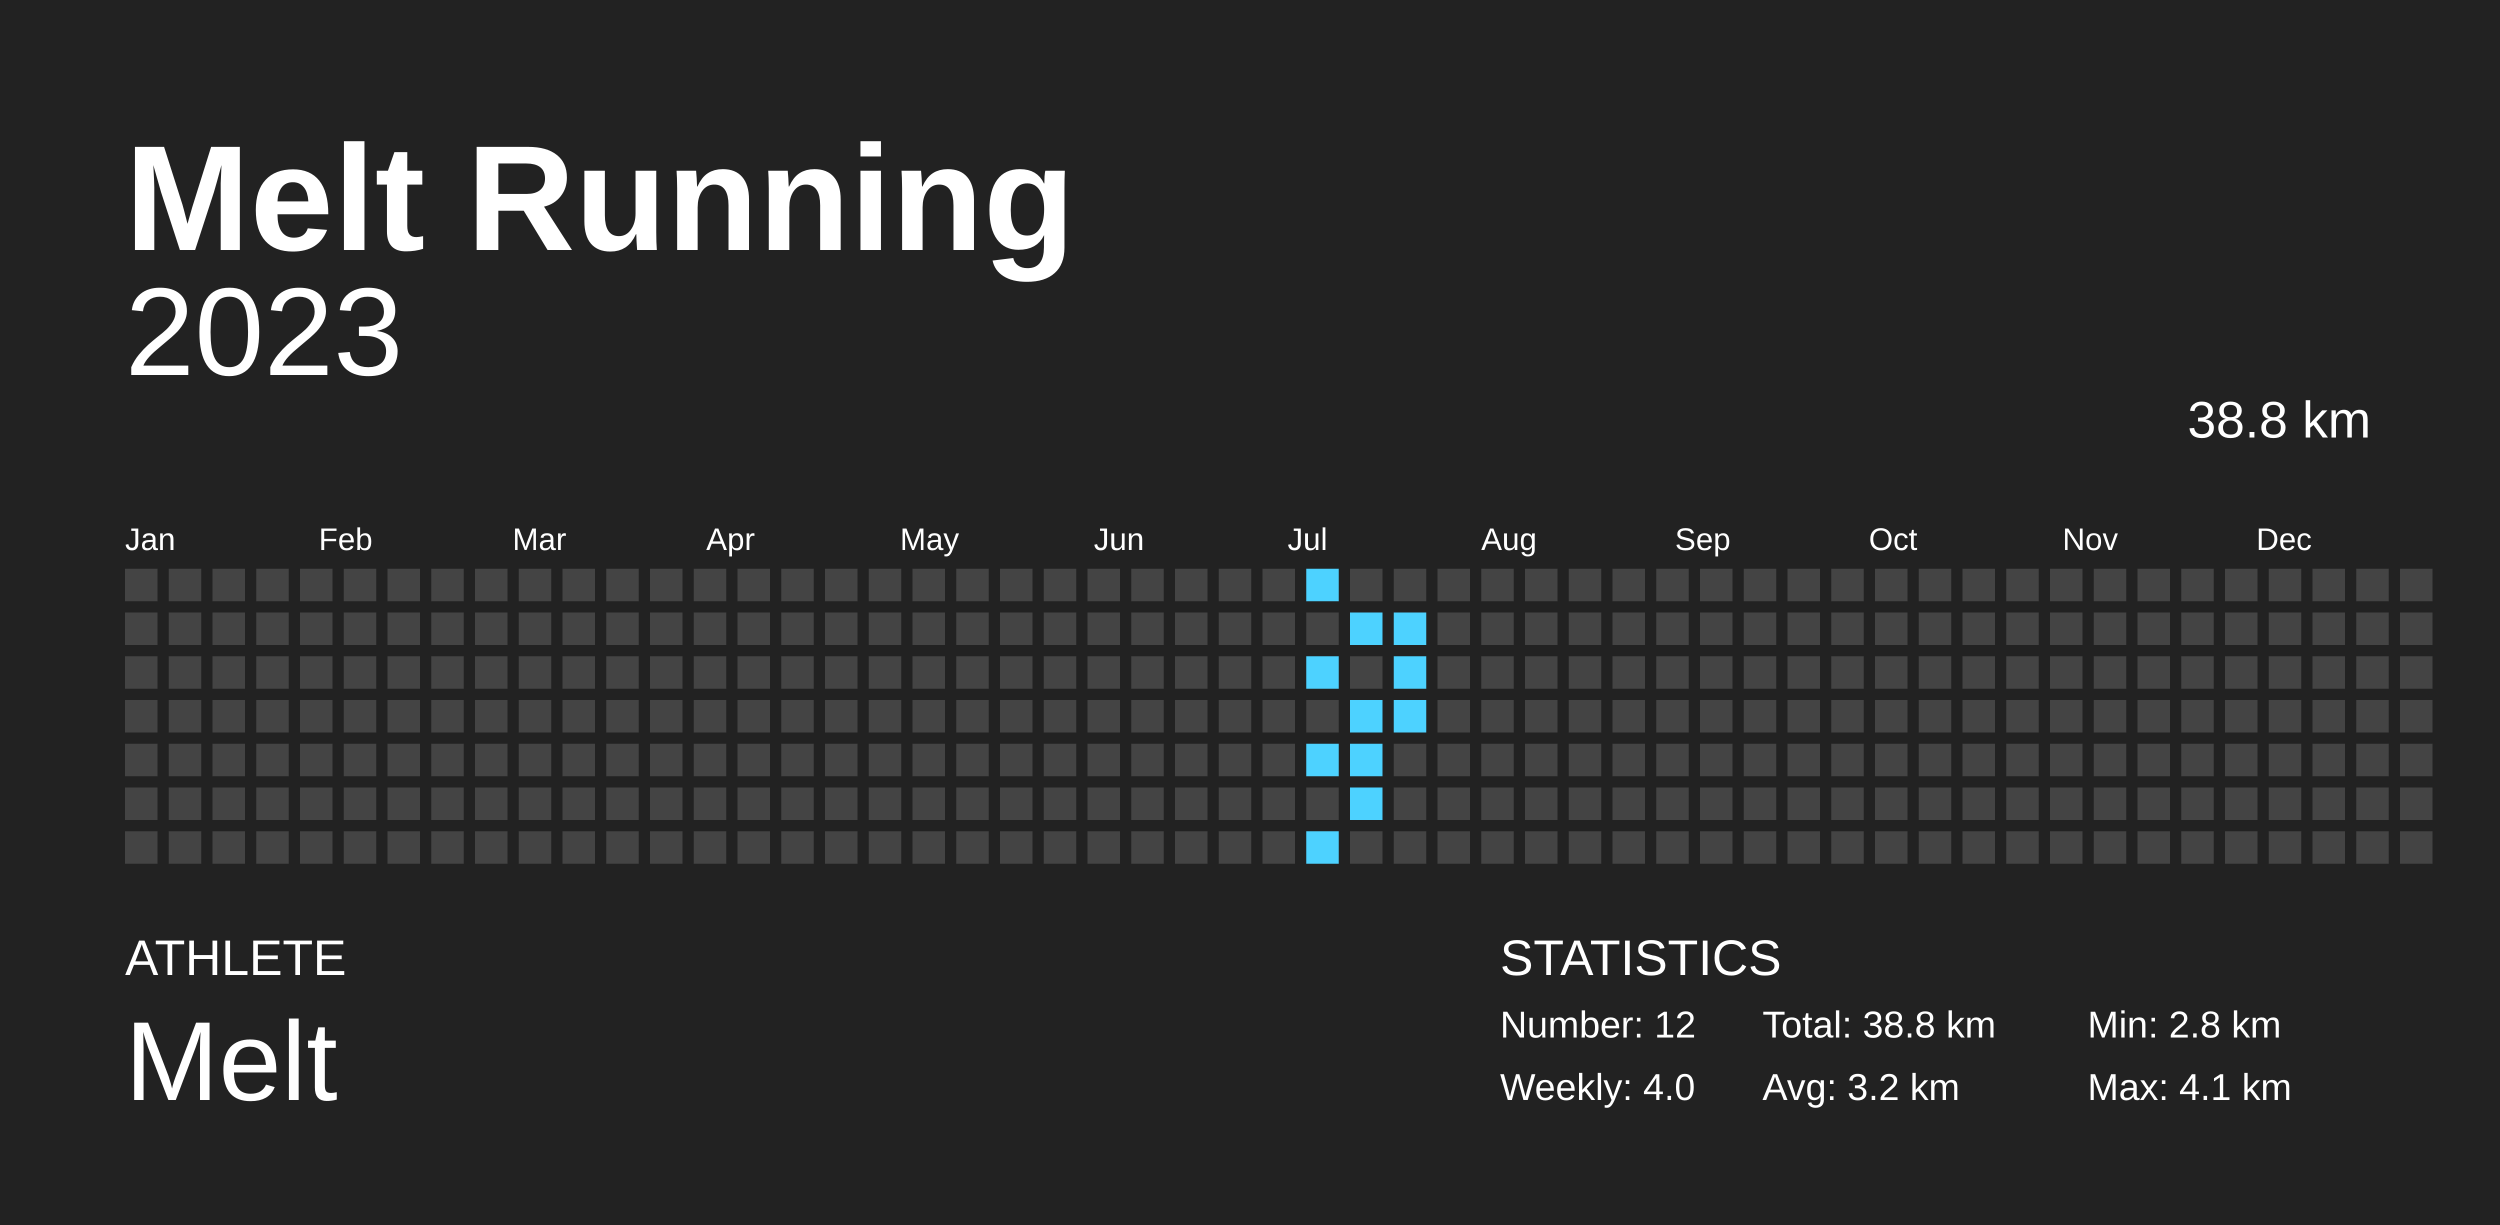
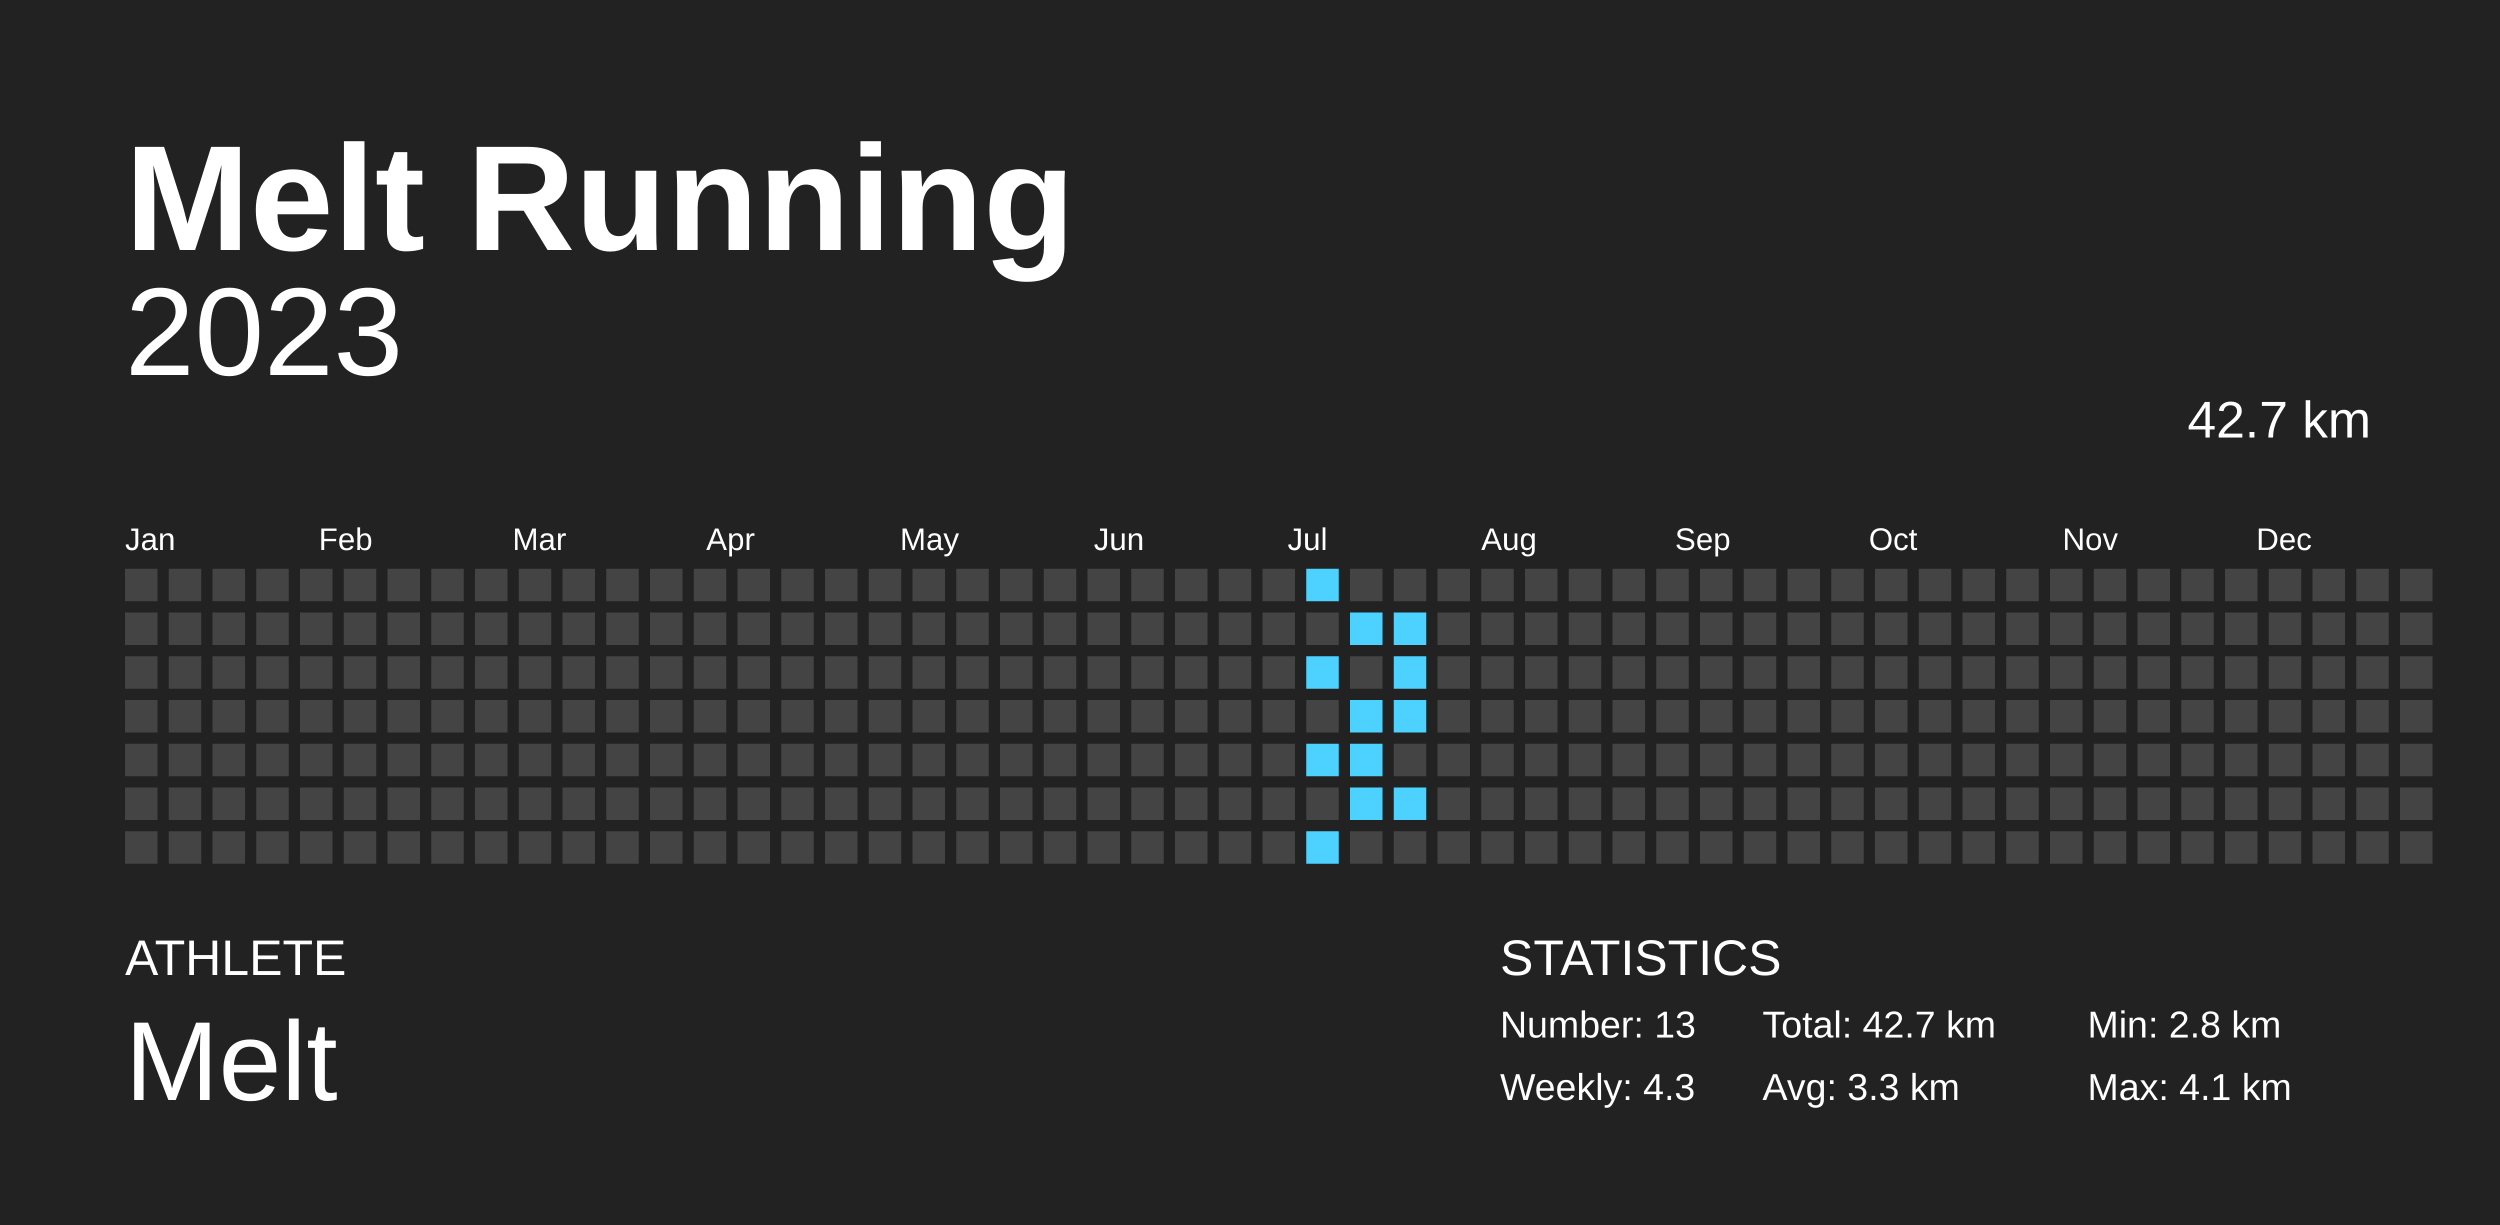
<svg xmlns="http://www.w3.org/2000/svg" baseProfile="full" height="98mm" version="1.1" viewBox="0,0,200,98" width="200mm">
  <defs />
  <rect fill="#222222" height="98" width="200" x="0" y="0" />
  <text fill="#FFFFFF" style="font-size:12px; font-family:Arial; font-weight:bold;" x="10" y="20">Melt Running</text>
  <text fill="#FFFFFF" style="font-size:4px; font-family:Arial" x="10" y="78">ATHLETE</text>
  <text fill="#FFFFFF" style="font-size:9px; font-family:Arial" x="10" y="88">Melt</text>
  <text fill="#FFFFFF" style="font-size:4px; font-family:Arial" x="120" y="78">STATISTICS</text>
-   <text fill="#FFFFFF" style="font-size:3px; font-family:Arial" x="120" y="83">Number: 12</text>
-   <text fill="#FFFFFF" style="font-size:3px; font-family:Arial" x="120" y="88">Weekly: 4.0</text>
-   <text fill="#FFFFFF" style="font-size:3px; font-family:Arial" x="141" y="83">Total: 38.8 km</text>
-   <text fill="#FFFFFF" style="font-size:3px; font-family:Arial" x="141" y="88">Avg: 3.2 km</text>
+   <text fill="#FFFFFF" style="font-size:3px; font-family:Arial" x="120" y="83">Number: 13</text>
+   <text fill="#FFFFFF" style="font-size:3px; font-family:Arial" x="120" y="88">Weekly: 4.3</text>
+   <text fill="#FFFFFF" style="font-size:3px; font-family:Arial" x="141" y="83">Total: 42.7 km</text>
+   <text fill="#FFFFFF" style="font-size:3px; font-family:Arial" x="141" y="88">Avg: 3.3 km</text>
  <text fill="#FFFFFF" style="font-size:3px; font-family:Arial" x="167" y="83">Min: 2.8 km</text>
  <text fill="#FFFFFF" style="font-size:3px; font-family:Arial" x="167" y="88">Max: 4.1 km</text>
  <text alignment-baseline="hanging" fill="#FFFFFF" style="font-size:10.0px; font-family:Arial;" x="10" y="30">2023</text>
-   <text alignment-baseline="hanging" fill="#FFFFFF" style="font-size:4.125px; font-family:Arial;" x="175" y="35">38.8 km</text>
+   <text alignment-baseline="hanging" fill="#FFFFFF" style="font-size:4.125px; font-family:Arial;" x="175" y="35">42.7 km</text>
  <text fill="#FFFFFF" style="font-size:2.5px; font-family:Arial" x="10.0" y="44">Jan</text>
  <text fill="#FFFFFF" style="font-size:2.5px; font-family:Arial" x="25.5" y="44">Feb</text>
  <text fill="#FFFFFF" style="font-size:2.5px; font-family:Arial" x="41.0" y="44">Mar</text>
  <text fill="#FFFFFF" style="font-size:2.5px; font-family:Arial" x="56.5" y="44">Apr</text>
  <text fill="#FFFFFF" style="font-size:2.5px; font-family:Arial" x="72.0" y="44">May</text>
  <text fill="#FFFFFF" style="font-size:2.5px; font-family:Arial" x="87.5" y="44">Jun</text>
  <text fill="#FFFFFF" style="font-size:2.5px; font-family:Arial" x="103.0" y="44">Jul</text>
  <text fill="#FFFFFF" style="font-size:2.5px; font-family:Arial" x="118.5" y="44">Aug</text>
  <text fill="#FFFFFF" style="font-size:2.5px; font-family:Arial" x="134.0" y="44">Sep</text>
  <text fill="#FFFFFF" style="font-size:2.5px; font-family:Arial" x="149.5" y="44">Oct</text>
  <text fill="#FFFFFF" style="font-size:2.5px; font-family:Arial" x="165.0" y="44">Nov</text>
  <text fill="#FFFFFF" style="font-size:2.5px; font-family:Arial" x="180.5" y="44">Dec</text>
  <rect fill="#444444" height="2.6" width="2.6" x="10.0" y="45.5" />
  <rect fill="#444444" height="2.6" width="2.6" x="10.0" y="49.0" />
  <rect fill="#444444" height="2.6" width="2.6" x="10.0" y="52.5" />
  <rect fill="#444444" height="2.6" width="2.6" x="10.0" y="56.0" />
  <rect fill="#444444" height="2.6" width="2.6" x="10.0" y="59.5" />
  <rect fill="#444444" height="2.6" width="2.6" x="10.0" y="63.0" />
  <rect fill="#444444" height="2.6" width="2.6" x="10.0" y="66.5" />
  <rect fill="#444444" height="2.6" width="2.6" x="13.5" y="45.5" />
  <rect fill="#444444" height="2.6" width="2.6" x="13.5" y="49.0" />
  <rect fill="#444444" height="2.6" width="2.6" x="13.5" y="52.5" />
  <rect fill="#444444" height="2.6" width="2.6" x="13.5" y="56.0" />
  <rect fill="#444444" height="2.6" width="2.6" x="13.5" y="59.5" />
  <rect fill="#444444" height="2.6" width="2.6" x="13.5" y="63.0" />
  <rect fill="#444444" height="2.6" width="2.6" x="13.5" y="66.5" />
  <rect fill="#444444" height="2.6" width="2.6" x="17.0" y="45.5" />
  <rect fill="#444444" height="2.6" width="2.6" x="17.0" y="49.0" />
  <rect fill="#444444" height="2.6" width="2.6" x="17.0" y="52.5" />
  <rect fill="#444444" height="2.6" width="2.6" x="17.0" y="56.0" />
  <rect fill="#444444" height="2.6" width="2.6" x="17.0" y="59.5" />
  <rect fill="#444444" height="2.6" width="2.6" x="17.0" y="63.0" />
  <rect fill="#444444" height="2.6" width="2.6" x="17.0" y="66.5" />
  <rect fill="#444444" height="2.6" width="2.6" x="20.5" y="45.5" />
  <rect fill="#444444" height="2.6" width="2.6" x="20.5" y="49.0" />
  <rect fill="#444444" height="2.6" width="2.6" x="20.5" y="52.5" />
  <rect fill="#444444" height="2.6" width="2.6" x="20.5" y="56.0" />
  <rect fill="#444444" height="2.6" width="2.6" x="20.5" y="59.5" />
  <rect fill="#444444" height="2.6" width="2.6" x="20.5" y="63.0" />
  <rect fill="#444444" height="2.6" width="2.6" x="20.5" y="66.5" />
  <rect fill="#444444" height="2.6" width="2.6" x="24.0" y="45.5" />
  <rect fill="#444444" height="2.6" width="2.6" x="24.0" y="49.0" />
  <rect fill="#444444" height="2.6" width="2.6" x="24.0" y="52.5" />
  <rect fill="#444444" height="2.6" width="2.6" x="24.0" y="56.0" />
  <rect fill="#444444" height="2.6" width="2.6" x="24.0" y="59.5" />
  <rect fill="#444444" height="2.6" width="2.6" x="24.0" y="63.0" />
  <rect fill="#444444" height="2.6" width="2.6" x="24.0" y="66.5" />
  <rect fill="#444444" height="2.6" width="2.6" x="27.5" y="45.5" />
  <rect fill="#444444" height="2.6" width="2.6" x="27.5" y="49.0" />
  <rect fill="#444444" height="2.6" width="2.6" x="27.5" y="52.5" />
  <rect fill="#444444" height="2.6" width="2.6" x="27.5" y="56.0" />
  <rect fill="#444444" height="2.6" width="2.6" x="27.5" y="59.5" />
  <rect fill="#444444" height="2.6" width="2.6" x="27.5" y="63.0" />
  <rect fill="#444444" height="2.6" width="2.6" x="27.5" y="66.5" />
  <rect fill="#444444" height="2.6" width="2.6" x="31.0" y="45.5" />
  <rect fill="#444444" height="2.6" width="2.6" x="31.0" y="49.0" />
  <rect fill="#444444" height="2.6" width="2.6" x="31.0" y="52.5" />
  <rect fill="#444444" height="2.6" width="2.6" x="31.0" y="56.0" />
  <rect fill="#444444" height="2.6" width="2.6" x="31.0" y="59.5" />
  <rect fill="#444444" height="2.6" width="2.6" x="31.0" y="63.0" />
  <rect fill="#444444" height="2.6" width="2.6" x="31.0" y="66.5" />
  <rect fill="#444444" height="2.6" width="2.6" x="34.5" y="45.5" />
  <rect fill="#444444" height="2.6" width="2.6" x="34.5" y="49.0" />
  <rect fill="#444444" height="2.6" width="2.6" x="34.5" y="52.5" />
  <rect fill="#444444" height="2.6" width="2.6" x="34.5" y="56.0" />
  <rect fill="#444444" height="2.6" width="2.6" x="34.5" y="59.5" />
  <rect fill="#444444" height="2.6" width="2.6" x="34.5" y="63.0" />
  <rect fill="#444444" height="2.6" width="2.6" x="34.5" y="66.5" />
  <rect fill="#444444" height="2.6" width="2.6" x="38.0" y="45.5" />
  <rect fill="#444444" height="2.6" width="2.6" x="38.0" y="49.0" />
  <rect fill="#444444" height="2.6" width="2.6" x="38.0" y="52.5" />
  <rect fill="#444444" height="2.6" width="2.6" x="38.0" y="56.0" />
  <rect fill="#444444" height="2.6" width="2.6" x="38.0" y="59.5" />
  <rect fill="#444444" height="2.6" width="2.6" x="38.0" y="63.0" />
  <rect fill="#444444" height="2.6" width="2.6" x="38.0" y="66.5" />
  <rect fill="#444444" height="2.6" width="2.6" x="41.5" y="45.5" />
  <rect fill="#444444" height="2.6" width="2.6" x="41.5" y="49.0" />
  <rect fill="#444444" height="2.6" width="2.6" x="41.5" y="52.5" />
  <rect fill="#444444" height="2.6" width="2.6" x="41.5" y="56.0" />
  <rect fill="#444444" height="2.6" width="2.6" x="41.5" y="59.5" />
  <rect fill="#444444" height="2.6" width="2.6" x="41.5" y="63.0" />
  <rect fill="#444444" height="2.6" width="2.6" x="41.5" y="66.5" />
  <rect fill="#444444" height="2.6" width="2.6" x="45.0" y="45.5" />
  <rect fill="#444444" height="2.6" width="2.6" x="45.0" y="49.0" />
  <rect fill="#444444" height="2.6" width="2.6" x="45.0" y="52.5" />
  <rect fill="#444444" height="2.6" width="2.6" x="45.0" y="56.0" />
  <rect fill="#444444" height="2.6" width="2.6" x="45.0" y="59.5" />
  <rect fill="#444444" height="2.6" width="2.6" x="45.0" y="63.0" />
  <rect fill="#444444" height="2.6" width="2.6" x="45.0" y="66.5" />
  <rect fill="#444444" height="2.6" width="2.6" x="48.5" y="45.5" />
  <rect fill="#444444" height="2.6" width="2.6" x="48.5" y="49.0" />
  <rect fill="#444444" height="2.6" width="2.6" x="48.5" y="52.5" />
  <rect fill="#444444" height="2.6" width="2.6" x="48.5" y="56.0" />
  <rect fill="#444444" height="2.6" width="2.6" x="48.5" y="59.5" />
  <rect fill="#444444" height="2.6" width="2.6" x="48.5" y="63.0" />
  <rect fill="#444444" height="2.6" width="2.6" x="48.5" y="66.5" />
  <rect fill="#444444" height="2.6" width="2.6" x="52.0" y="45.5" />
  <rect fill="#444444" height="2.6" width="2.6" x="52.0" y="49.0" />
  <rect fill="#444444" height="2.6" width="2.6" x="52.0" y="52.5" />
  <rect fill="#444444" height="2.6" width="2.6" x="52.0" y="56.0" />
  <rect fill="#444444" height="2.6" width="2.6" x="52.0" y="59.5" />
  <rect fill="#444444" height="2.6" width="2.6" x="52.0" y="63.0" />
  <rect fill="#444444" height="2.6" width="2.6" x="52.0" y="66.5" />
  <rect fill="#444444" height="2.6" width="2.6" x="55.5" y="45.5" />
  <rect fill="#444444" height="2.6" width="2.6" x="55.5" y="49.0" />
  <rect fill="#444444" height="2.6" width="2.6" x="55.5" y="52.5" />
  <rect fill="#444444" height="2.6" width="2.6" x="55.5" y="56.0" />
  <rect fill="#444444" height="2.6" width="2.6" x="55.5" y="59.5" />
  <rect fill="#444444" height="2.6" width="2.6" x="55.5" y="63.0" />
  <rect fill="#444444" height="2.6" width="2.6" x="55.5" y="66.5" />
  <rect fill="#444444" height="2.6" width="2.6" x="59.0" y="45.5" />
  <rect fill="#444444" height="2.6" width="2.6" x="59.0" y="49.0" />
  <rect fill="#444444" height="2.6" width="2.6" x="59.0" y="52.5" />
  <rect fill="#444444" height="2.6" width="2.6" x="59.0" y="56.0" />
  <rect fill="#444444" height="2.6" width="2.6" x="59.0" y="59.5" />
  <rect fill="#444444" height="2.6" width="2.6" x="59.0" y="63.0" />
  <rect fill="#444444" height="2.6" width="2.6" x="59.0" y="66.5" />
  <rect fill="#444444" height="2.6" width="2.6" x="62.5" y="45.5" />
  <rect fill="#444444" height="2.6" width="2.6" x="62.5" y="49.0" />
  <rect fill="#444444" height="2.6" width="2.6" x="62.5" y="52.5" />
  <rect fill="#444444" height="2.6" width="2.6" x="62.5" y="56.0" />
  <rect fill="#444444" height="2.6" width="2.6" x="62.5" y="59.5" />
  <rect fill="#444444" height="2.6" width="2.6" x="62.5" y="63.0" />
  <rect fill="#444444" height="2.6" width="2.6" x="62.5" y="66.5" />
  <rect fill="#444444" height="2.6" width="2.6" x="66.0" y="45.5" />
  <rect fill="#444444" height="2.6" width="2.6" x="66.0" y="49.0" />
  <rect fill="#444444" height="2.6" width="2.6" x="66.0" y="52.5" />
  <rect fill="#444444" height="2.6" width="2.6" x="66.0" y="56.0" />
  <rect fill="#444444" height="2.6" width="2.6" x="66.0" y="59.5" />
  <rect fill="#444444" height="2.6" width="2.6" x="66.0" y="63.0" />
  <rect fill="#444444" height="2.6" width="2.6" x="66.0" y="66.5" />
  <rect fill="#444444" height="2.6" width="2.6" x="69.5" y="45.5" />
  <rect fill="#444444" height="2.6" width="2.6" x="69.5" y="49.0" />
  <rect fill="#444444" height="2.6" width="2.6" x="69.5" y="52.5" />
  <rect fill="#444444" height="2.6" width="2.6" x="69.5" y="56.0" />
  <rect fill="#444444" height="2.6" width="2.6" x="69.5" y="59.5" />
  <rect fill="#444444" height="2.6" width="2.6" x="69.5" y="63.0" />
  <rect fill="#444444" height="2.6" width="2.6" x="69.5" y="66.5" />
  <rect fill="#444444" height="2.6" width="2.6" x="73.0" y="45.5" />
  <rect fill="#444444" height="2.6" width="2.6" x="73.0" y="49.0" />
  <rect fill="#444444" height="2.6" width="2.6" x="73.0" y="52.5" />
  <rect fill="#444444" height="2.6" width="2.6" x="73.0" y="56.0" />
  <rect fill="#444444" height="2.6" width="2.6" x="73.0" y="59.5" />
  <rect fill="#444444" height="2.6" width="2.6" x="73.0" y="63.0" />
  <rect fill="#444444" height="2.6" width="2.6" x="73.0" y="66.5" />
  <rect fill="#444444" height="2.6" width="2.6" x="76.5" y="45.5" />
  <rect fill="#444444" height="2.6" width="2.6" x="76.5" y="49.0" />
  <rect fill="#444444" height="2.6" width="2.6" x="76.5" y="52.5" />
  <rect fill="#444444" height="2.6" width="2.6" x="76.5" y="56.0" />
  <rect fill="#444444" height="2.6" width="2.6" x="76.5" y="59.5" />
  <rect fill="#444444" height="2.6" width="2.6" x="76.5" y="63.0" />
  <rect fill="#444444" height="2.6" width="2.6" x="76.5" y="66.5" />
  <rect fill="#444444" height="2.6" width="2.6" x="80.0" y="45.5" />
  <rect fill="#444444" height="2.6" width="2.6" x="80.0" y="49.0" />
  <rect fill="#444444" height="2.6" width="2.6" x="80.0" y="52.5" />
  <rect fill="#444444" height="2.6" width="2.6" x="80.0" y="56.0" />
  <rect fill="#444444" height="2.6" width="2.6" x="80.0" y="59.5" />
  <rect fill="#444444" height="2.6" width="2.6" x="80.0" y="63.0" />
  <rect fill="#444444" height="2.6" width="2.6" x="80.0" y="66.5" />
  <rect fill="#444444" height="2.6" width="2.6" x="83.5" y="45.5" />
  <rect fill="#444444" height="2.6" width="2.6" x="83.5" y="49.0" />
  <rect fill="#444444" height="2.6" width="2.6" x="83.5" y="52.5" />
  <rect fill="#444444" height="2.6" width="2.6" x="83.5" y="56.0" />
  <rect fill="#444444" height="2.6" width="2.6" x="83.5" y="59.5" />
  <rect fill="#444444" height="2.6" width="2.6" x="83.5" y="63.0" />
  <rect fill="#444444" height="2.6" width="2.6" x="83.5" y="66.5" />
  <rect fill="#444444" height="2.6" width="2.6" x="87.0" y="45.5" />
  <rect fill="#444444" height="2.6" width="2.6" x="87.0" y="49.0" />
  <rect fill="#444444" height="2.6" width="2.6" x="87.0" y="52.5" />
  <rect fill="#444444" height="2.6" width="2.6" x="87.0" y="56.0" />
  <rect fill="#444444" height="2.6" width="2.6" x="87.0" y="59.5" />
  <rect fill="#444444" height="2.6" width="2.6" x="87.0" y="63.0" />
  <rect fill="#444444" height="2.6" width="2.6" x="87.0" y="66.5" />
  <rect fill="#444444" height="2.6" width="2.6" x="90.5" y="45.5" />
  <rect fill="#444444" height="2.6" width="2.6" x="90.5" y="49.0" />
  <rect fill="#444444" height="2.6" width="2.6" x="90.5" y="52.5" />
  <rect fill="#444444" height="2.6" width="2.6" x="90.5" y="56.0" />
  <rect fill="#444444" height="2.6" width="2.6" x="90.5" y="59.5" />
  <rect fill="#444444" height="2.6" width="2.6" x="90.5" y="63.0" />
  <rect fill="#444444" height="2.6" width="2.6" x="90.5" y="66.5" />
  <rect fill="#444444" height="2.6" width="2.6" x="94.0" y="45.5" />
  <rect fill="#444444" height="2.6" width="2.6" x="94.0" y="49.0" />
  <rect fill="#444444" height="2.6" width="2.6" x="94.0" y="52.5" />
  <rect fill="#444444" height="2.6" width="2.6" x="94.0" y="56.0" />
  <rect fill="#444444" height="2.6" width="2.6" x="94.0" y="59.5" />
  <rect fill="#444444" height="2.6" width="2.6" x="94.0" y="63.0" />
  <rect fill="#444444" height="2.6" width="2.6" x="94.0" y="66.5" />
  <rect fill="#444444" height="2.6" width="2.6" x="97.5" y="45.5" />
  <rect fill="#444444" height="2.6" width="2.6" x="97.5" y="49.0" />
  <rect fill="#444444" height="2.6" width="2.6" x="97.5" y="52.5" />
  <rect fill="#444444" height="2.6" width="2.6" x="97.5" y="56.0" />
  <rect fill="#444444" height="2.6" width="2.6" x="97.5" y="59.5" />
  <rect fill="#444444" height="2.6" width="2.6" x="97.5" y="63.0" />
  <rect fill="#444444" height="2.6" width="2.6" x="97.5" y="66.5" />
  <rect fill="#444444" height="2.6" width="2.6" x="101.0" y="45.5" />
  <rect fill="#444444" height="2.6" width="2.6" x="101.0" y="49.0" />
  <rect fill="#444444" height="2.6" width="2.6" x="101.0" y="52.5" />
  <rect fill="#444444" height="2.6" width="2.6" x="101.0" y="56.0" />
  <rect fill="#444444" height="2.6" width="2.6" x="101.0" y="59.5" />
  <rect fill="#444444" height="2.6" width="2.6" x="101.0" y="63.0" />
  <rect fill="#444444" height="2.6" width="2.6" x="101.0" y="66.5" />
  <rect fill="#4dd2ff" height="2.6" width="2.6" x="104.5" y="45.5" />
  <rect fill="#444444" height="2.6" width="2.6" x="104.5" y="49.0" />
  <rect fill="#4dd2ff" height="2.6" width="2.6" x="104.5" y="52.5" />
  <rect fill="#444444" height="2.6" width="2.6" x="104.5" y="56.0" />
  <rect fill="#4dd2ff" height="2.6" width="2.6" x="104.5" y="59.5" />
  <rect fill="#444444" height="2.6" width="2.6" x="104.5" y="63.0" />
  <rect fill="#4dd2ff" height="2.6" width="2.6" x="104.5" y="66.5" />
  <rect fill="#444444" height="2.6" width="2.6" x="108.0" y="45.5" />
  <rect fill="#4dd2ff" height="2.6" width="2.6" x="108.0" y="49.0" />
  <rect fill="#444444" height="2.6" width="2.6" x="108.0" y="52.5" />
  <rect fill="#4dd2ff" height="2.6" width="2.6" x="108.0" y="56.0" />
  <rect fill="#4dd2ff" height="2.6" width="2.6" x="108.0" y="59.5" />
  <rect fill="#4dd2ff" height="2.6" width="2.6" x="108.0" y="63.0" />
  <rect fill="#444444" height="2.6" width="2.6" x="108.0" y="66.5" />
  <rect fill="#444444" height="2.6" width="2.6" x="111.5" y="45.5" />
  <rect fill="#4dd2ff" height="2.6" width="2.6" x="111.5" y="49.0" />
  <rect fill="#4dd2ff" height="2.6" width="2.6" x="111.5" y="52.5" />
  <rect fill="#4dd2ff" height="2.6" width="2.6" x="111.5" y="56.0" />
  <rect fill="#444444" height="2.6" width="2.6" x="111.5" y="59.5" />
-   <rect fill="#444444" height="2.6" width="2.6" x="111.5" y="63.0" />
+   <rect fill="#4dd2ff" height="2.6" width="2.6" x="111.5" y="63.0" />
  <rect fill="#444444" height="2.6" width="2.6" x="111.5" y="66.5" />
  <rect fill="#444444" height="2.6" width="2.6" x="115.0" y="45.5" />
  <rect fill="#444444" height="2.6" width="2.6" x="115.0" y="49.0" />
  <rect fill="#444444" height="2.6" width="2.6" x="115.0" y="52.5" />
  <rect fill="#444444" height="2.6" width="2.6" x="115.0" y="56.0" />
  <rect fill="#444444" height="2.6" width="2.6" x="115.0" y="59.5" />
  <rect fill="#444444" height="2.6" width="2.6" x="115.0" y="63.0" />
  <rect fill="#444444" height="2.6" width="2.6" x="115.0" y="66.5" />
  <rect fill="#444444" height="2.6" width="2.6" x="118.5" y="45.5" />
  <rect fill="#444444" height="2.6" width="2.6" x="118.5" y="49.0" />
  <rect fill="#444444" height="2.6" width="2.6" x="118.5" y="52.5" />
  <rect fill="#444444" height="2.6" width="2.6" x="118.5" y="56.0" />
  <rect fill="#444444" height="2.6" width="2.6" x="118.5" y="59.5" />
  <rect fill="#444444" height="2.6" width="2.6" x="118.5" y="63.0" />
  <rect fill="#444444" height="2.6" width="2.6" x="118.5" y="66.5" />
  <rect fill="#444444" height="2.6" width="2.6" x="122.0" y="45.5" />
  <rect fill="#444444" height="2.6" width="2.6" x="122.0" y="49.0" />
  <rect fill="#444444" height="2.6" width="2.6" x="122.0" y="52.5" />
  <rect fill="#444444" height="2.6" width="2.6" x="122.0" y="56.0" />
  <rect fill="#444444" height="2.6" width="2.6" x="122.0" y="59.5" />
  <rect fill="#444444" height="2.6" width="2.6" x="122.0" y="63.0" />
  <rect fill="#444444" height="2.6" width="2.6" x="122.0" y="66.5" />
  <rect fill="#444444" height="2.6" width="2.6" x="125.5" y="45.5" />
  <rect fill="#444444" height="2.6" width="2.6" x="125.5" y="49.0" />
  <rect fill="#444444" height="2.6" width="2.6" x="125.5" y="52.5" />
  <rect fill="#444444" height="2.6" width="2.6" x="125.5" y="56.0" />
  <rect fill="#444444" height="2.6" width="2.6" x="125.5" y="59.5" />
  <rect fill="#444444" height="2.6" width="2.6" x="125.5" y="63.0" />
  <rect fill="#444444" height="2.6" width="2.6" x="125.5" y="66.5" />
  <rect fill="#444444" height="2.6" width="2.6" x="129.0" y="45.5" />
  <rect fill="#444444" height="2.6" width="2.6" x="129.0" y="49.0" />
  <rect fill="#444444" height="2.6" width="2.6" x="129.0" y="52.5" />
  <rect fill="#444444" height="2.6" width="2.6" x="129.0" y="56.0" />
  <rect fill="#444444" height="2.6" width="2.6" x="129.0" y="59.5" />
  <rect fill="#444444" height="2.6" width="2.6" x="129.0" y="63.0" />
  <rect fill="#444444" height="2.6" width="2.6" x="129.0" y="66.5" />
  <rect fill="#444444" height="2.6" width="2.6" x="132.5" y="45.5" />
  <rect fill="#444444" height="2.6" width="2.6" x="132.5" y="49.0" />
  <rect fill="#444444" height="2.6" width="2.6" x="132.5" y="52.5" />
  <rect fill="#444444" height="2.6" width="2.6" x="132.5" y="56.0" />
  <rect fill="#444444" height="2.6" width="2.6" x="132.5" y="59.5" />
  <rect fill="#444444" height="2.6" width="2.6" x="132.5" y="63.0" />
  <rect fill="#444444" height="2.6" width="2.6" x="132.5" y="66.5" />
  <rect fill="#444444" height="2.6" width="2.6" x="136.0" y="45.5" />
  <rect fill="#444444" height="2.6" width="2.6" x="136.0" y="49.0" />
  <rect fill="#444444" height="2.6" width="2.6" x="136.0" y="52.5" />
  <rect fill="#444444" height="2.6" width="2.6" x="136.0" y="56.0" />
  <rect fill="#444444" height="2.6" width="2.6" x="136.0" y="59.5" />
  <rect fill="#444444" height="2.6" width="2.6" x="136.0" y="63.0" />
  <rect fill="#444444" height="2.6" width="2.6" x="136.0" y="66.5" />
  <rect fill="#444444" height="2.6" width="2.6" x="139.5" y="45.5" />
  <rect fill="#444444" height="2.6" width="2.6" x="139.5" y="49.0" />
  <rect fill="#444444" height="2.6" width="2.6" x="139.5" y="52.5" />
  <rect fill="#444444" height="2.6" width="2.6" x="139.5" y="56.0" />
  <rect fill="#444444" height="2.6" width="2.6" x="139.5" y="59.5" />
  <rect fill="#444444" height="2.6" width="2.6" x="139.5" y="63.0" />
  <rect fill="#444444" height="2.6" width="2.6" x="139.5" y="66.5" />
  <rect fill="#444444" height="2.6" width="2.6" x="143.0" y="45.5" />
  <rect fill="#444444" height="2.6" width="2.6" x="143.0" y="49.0" />
  <rect fill="#444444" height="2.6" width="2.6" x="143.0" y="52.5" />
  <rect fill="#444444" height="2.6" width="2.6" x="143.0" y="56.0" />
  <rect fill="#444444" height="2.6" width="2.6" x="143.0" y="59.5" />
  <rect fill="#444444" height="2.6" width="2.6" x="143.0" y="63.0" />
  <rect fill="#444444" height="2.6" width="2.6" x="143.0" y="66.5" />
  <rect fill="#444444" height="2.6" width="2.6" x="146.5" y="45.5" />
  <rect fill="#444444" height="2.6" width="2.6" x="146.5" y="49.0" />
  <rect fill="#444444" height="2.6" width="2.6" x="146.5" y="52.5" />
  <rect fill="#444444" height="2.6" width="2.6" x="146.5" y="56.0" />
  <rect fill="#444444" height="2.6" width="2.6" x="146.5" y="59.5" />
  <rect fill="#444444" height="2.6" width="2.6" x="146.5" y="63.0" />
  <rect fill="#444444" height="2.6" width="2.6" x="146.5" y="66.5" />
  <rect fill="#444444" height="2.6" width="2.6" x="150.0" y="45.5" />
  <rect fill="#444444" height="2.6" width="2.6" x="150.0" y="49.0" />
  <rect fill="#444444" height="2.6" width="2.6" x="150.0" y="52.5" />
  <rect fill="#444444" height="2.6" width="2.6" x="150.0" y="56.0" />
  <rect fill="#444444" height="2.6" width="2.6" x="150.0" y="59.5" />
  <rect fill="#444444" height="2.6" width="2.6" x="150.0" y="63.0" />
  <rect fill="#444444" height="2.6" width="2.6" x="150.0" y="66.5" />
  <rect fill="#444444" height="2.6" width="2.6" x="153.5" y="45.5" />
  <rect fill="#444444" height="2.6" width="2.6" x="153.5" y="49.0" />
  <rect fill="#444444" height="2.6" width="2.6" x="153.5" y="52.5" />
  <rect fill="#444444" height="2.6" width="2.6" x="153.5" y="56.0" />
  <rect fill="#444444" height="2.6" width="2.6" x="153.5" y="59.5" />
  <rect fill="#444444" height="2.6" width="2.6" x="153.5" y="63.0" />
  <rect fill="#444444" height="2.6" width="2.6" x="153.5" y="66.5" />
  <rect fill="#444444" height="2.6" width="2.6" x="157.0" y="45.5" />
  <rect fill="#444444" height="2.6" width="2.6" x="157.0" y="49.0" />
  <rect fill="#444444" height="2.6" width="2.6" x="157.0" y="52.5" />
  <rect fill="#444444" height="2.6" width="2.6" x="157.0" y="56.0" />
  <rect fill="#444444" height="2.6" width="2.6" x="157.0" y="59.5" />
  <rect fill="#444444" height="2.6" width="2.6" x="157.0" y="63.0" />
  <rect fill="#444444" height="2.6" width="2.6" x="157.0" y="66.5" />
  <rect fill="#444444" height="2.6" width="2.6" x="160.5" y="45.5" />
  <rect fill="#444444" height="2.6" width="2.6" x="160.5" y="49.0" />
  <rect fill="#444444" height="2.6" width="2.6" x="160.5" y="52.5" />
  <rect fill="#444444" height="2.6" width="2.6" x="160.5" y="56.0" />
  <rect fill="#444444" height="2.6" width="2.6" x="160.5" y="59.5" />
  <rect fill="#444444" height="2.6" width="2.6" x="160.5" y="63.0" />
  <rect fill="#444444" height="2.6" width="2.6" x="160.5" y="66.5" />
  <rect fill="#444444" height="2.6" width="2.6" x="164.0" y="45.5" />
  <rect fill="#444444" height="2.6" width="2.6" x="164.0" y="49.0" />
  <rect fill="#444444" height="2.6" width="2.6" x="164.0" y="52.5" />
  <rect fill="#444444" height="2.6" width="2.6" x="164.0" y="56.0" />
  <rect fill="#444444" height="2.6" width="2.6" x="164.0" y="59.5" />
  <rect fill="#444444" height="2.6" width="2.6" x="164.0" y="63.0" />
  <rect fill="#444444" height="2.6" width="2.6" x="164.0" y="66.5" />
  <rect fill="#444444" height="2.6" width="2.6" x="167.5" y="45.5" />
  <rect fill="#444444" height="2.6" width="2.6" x="167.5" y="49.0" />
  <rect fill="#444444" height="2.6" width="2.6" x="167.5" y="52.5" />
  <rect fill="#444444" height="2.6" width="2.6" x="167.5" y="56.0" />
  <rect fill="#444444" height="2.6" width="2.6" x="167.5" y="59.5" />
  <rect fill="#444444" height="2.6" width="2.6" x="167.5" y="63.0" />
  <rect fill="#444444" height="2.6" width="2.6" x="167.5" y="66.5" />
  <rect fill="#444444" height="2.6" width="2.6" x="171.0" y="45.5" />
  <rect fill="#444444" height="2.6" width="2.6" x="171.0" y="49.0" />
  <rect fill="#444444" height="2.6" width="2.6" x="171.0" y="52.5" />
  <rect fill="#444444" height="2.6" width="2.6" x="171.0" y="56.0" />
  <rect fill="#444444" height="2.6" width="2.6" x="171.0" y="59.5" />
  <rect fill="#444444" height="2.6" width="2.6" x="171.0" y="63.0" />
  <rect fill="#444444" height="2.6" width="2.6" x="171.0" y="66.5" />
  <rect fill="#444444" height="2.6" width="2.6" x="174.5" y="45.5" />
  <rect fill="#444444" height="2.6" width="2.6" x="174.5" y="49.0" />
  <rect fill="#444444" height="2.6" width="2.6" x="174.5" y="52.5" />
  <rect fill="#444444" height="2.6" width="2.6" x="174.5" y="56.0" />
  <rect fill="#444444" height="2.6" width="2.6" x="174.5" y="59.5" />
  <rect fill="#444444" height="2.6" width="2.6" x="174.5" y="63.0" />
  <rect fill="#444444" height="2.6" width="2.6" x="174.5" y="66.5" />
  <rect fill="#444444" height="2.6" width="2.6" x="178.0" y="45.5" />
  <rect fill="#444444" height="2.6" width="2.6" x="178.0" y="49.0" />
  <rect fill="#444444" height="2.6" width="2.6" x="178.0" y="52.5" />
  <rect fill="#444444" height="2.6" width="2.6" x="178.0" y="56.0" />
  <rect fill="#444444" height="2.6" width="2.6" x="178.0" y="59.5" />
  <rect fill="#444444" height="2.6" width="2.6" x="178.0" y="63.0" />
  <rect fill="#444444" height="2.6" width="2.6" x="178.0" y="66.5" />
  <rect fill="#444444" height="2.6" width="2.6" x="181.5" y="45.5" />
  <rect fill="#444444" height="2.6" width="2.6" x="181.5" y="49.0" />
  <rect fill="#444444" height="2.6" width="2.6" x="181.5" y="52.5" />
  <rect fill="#444444" height="2.6" width="2.6" x="181.5" y="56.0" />
  <rect fill="#444444" height="2.6" width="2.6" x="181.5" y="59.5" />
  <rect fill="#444444" height="2.6" width="2.6" x="181.5" y="63.0" />
  <rect fill="#444444" height="2.6" width="2.6" x="181.5" y="66.5" />
  <rect fill="#444444" height="2.6" width="2.6" x="185.0" y="45.5" />
  <rect fill="#444444" height="2.6" width="2.6" x="185.0" y="49.0" />
  <rect fill="#444444" height="2.6" width="2.6" x="185.0" y="52.5" />
  <rect fill="#444444" height="2.6" width="2.6" x="185.0" y="56.0" />
  <rect fill="#444444" height="2.6" width="2.6" x="185.0" y="59.5" />
  <rect fill="#444444" height="2.6" width="2.6" x="185.0" y="63.0" />
  <rect fill="#444444" height="2.6" width="2.6" x="185.0" y="66.5" />
  <rect fill="#444444" height="2.6" width="2.6" x="188.5" y="45.5" />
  <rect fill="#444444" height="2.6" width="2.6" x="188.5" y="49.0" />
  <rect fill="#444444" height="2.6" width="2.6" x="188.5" y="52.5" />
  <rect fill="#444444" height="2.6" width="2.6" x="188.5" y="56.0" />
  <rect fill="#444444" height="2.6" width="2.6" x="188.5" y="59.5" />
  <rect fill="#444444" height="2.6" width="2.6" x="188.5" y="63.0" />
  <rect fill="#444444" height="2.6" width="2.6" x="188.5" y="66.5" />
  <rect fill="#444444" height="2.6" width="2.6" x="192.0" y="45.5" />
  <rect fill="#444444" height="2.6" width="2.6" x="192.0" y="49.0" />
  <rect fill="#444444" height="2.6" width="2.6" x="192.0" y="52.5" />
  <rect fill="#444444" height="2.6" width="2.6" x="192.0" y="56.0" />
  <rect fill="#444444" height="2.6" width="2.6" x="192.0" y="59.5" />
  <rect fill="#444444" height="2.6" width="2.6" x="192.0" y="63.0" />
  <rect fill="#444444" height="2.6" width="2.6" x="192.0" y="66.5" />
</svg>
